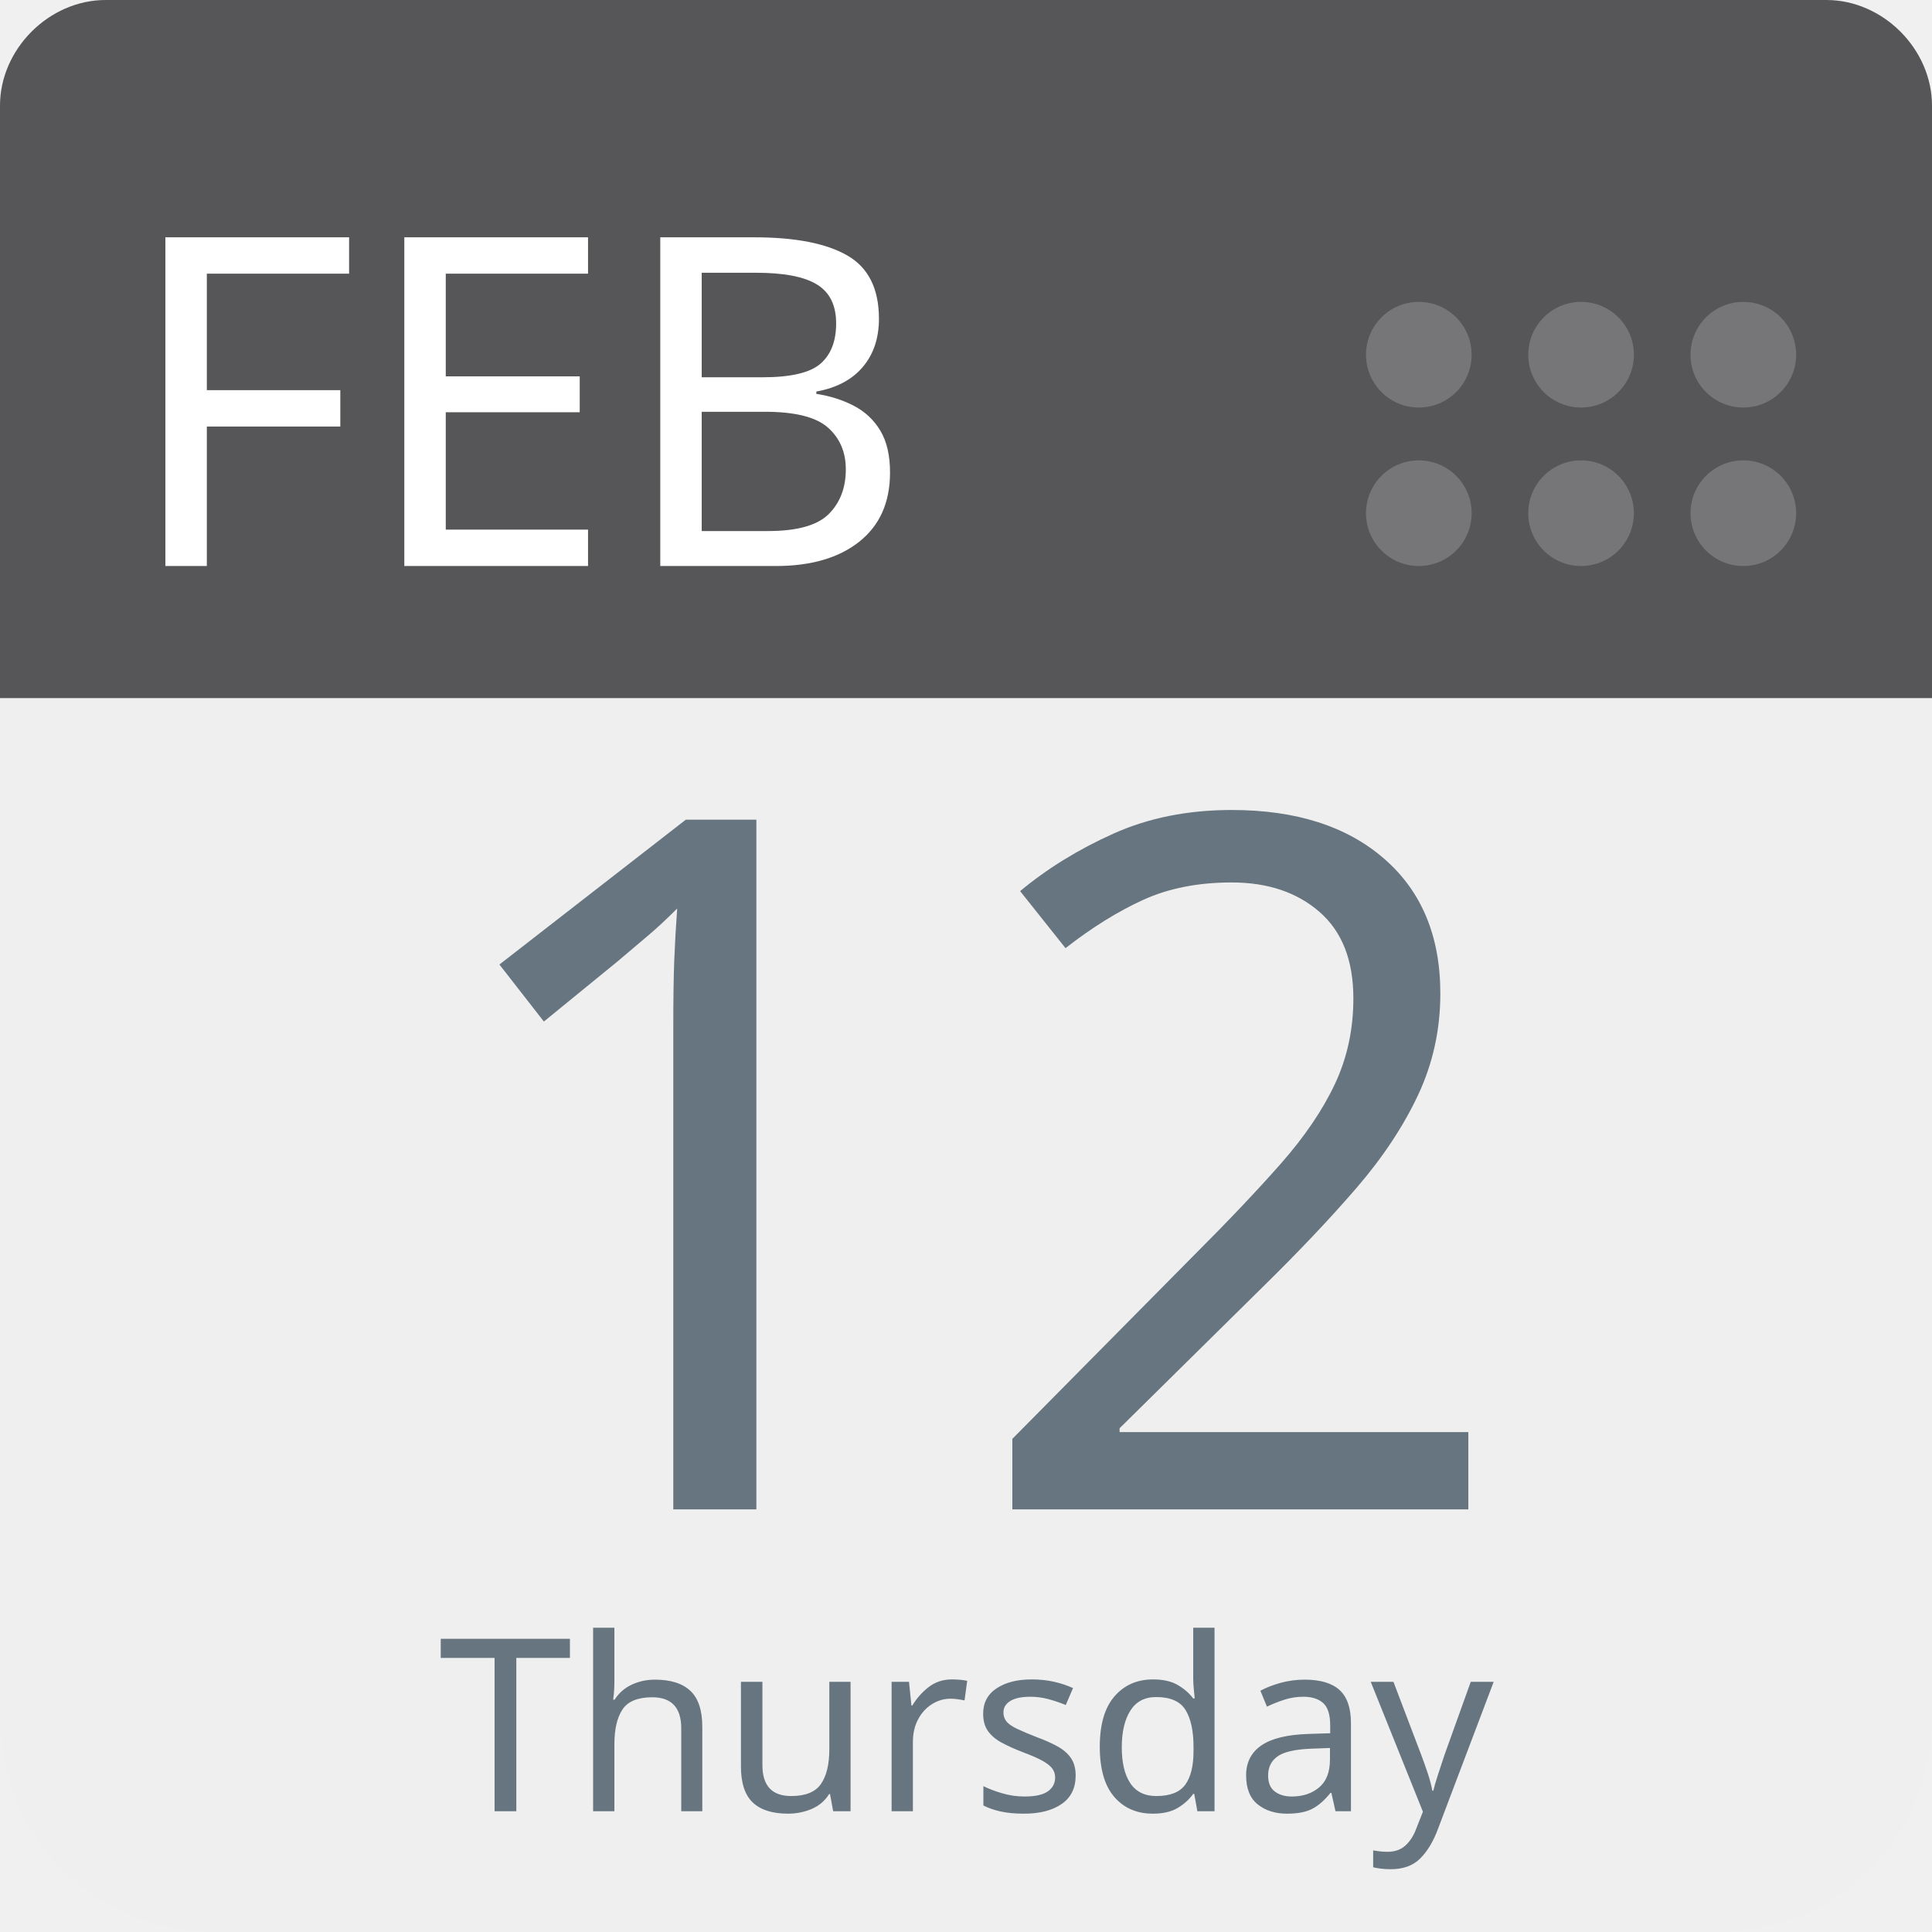
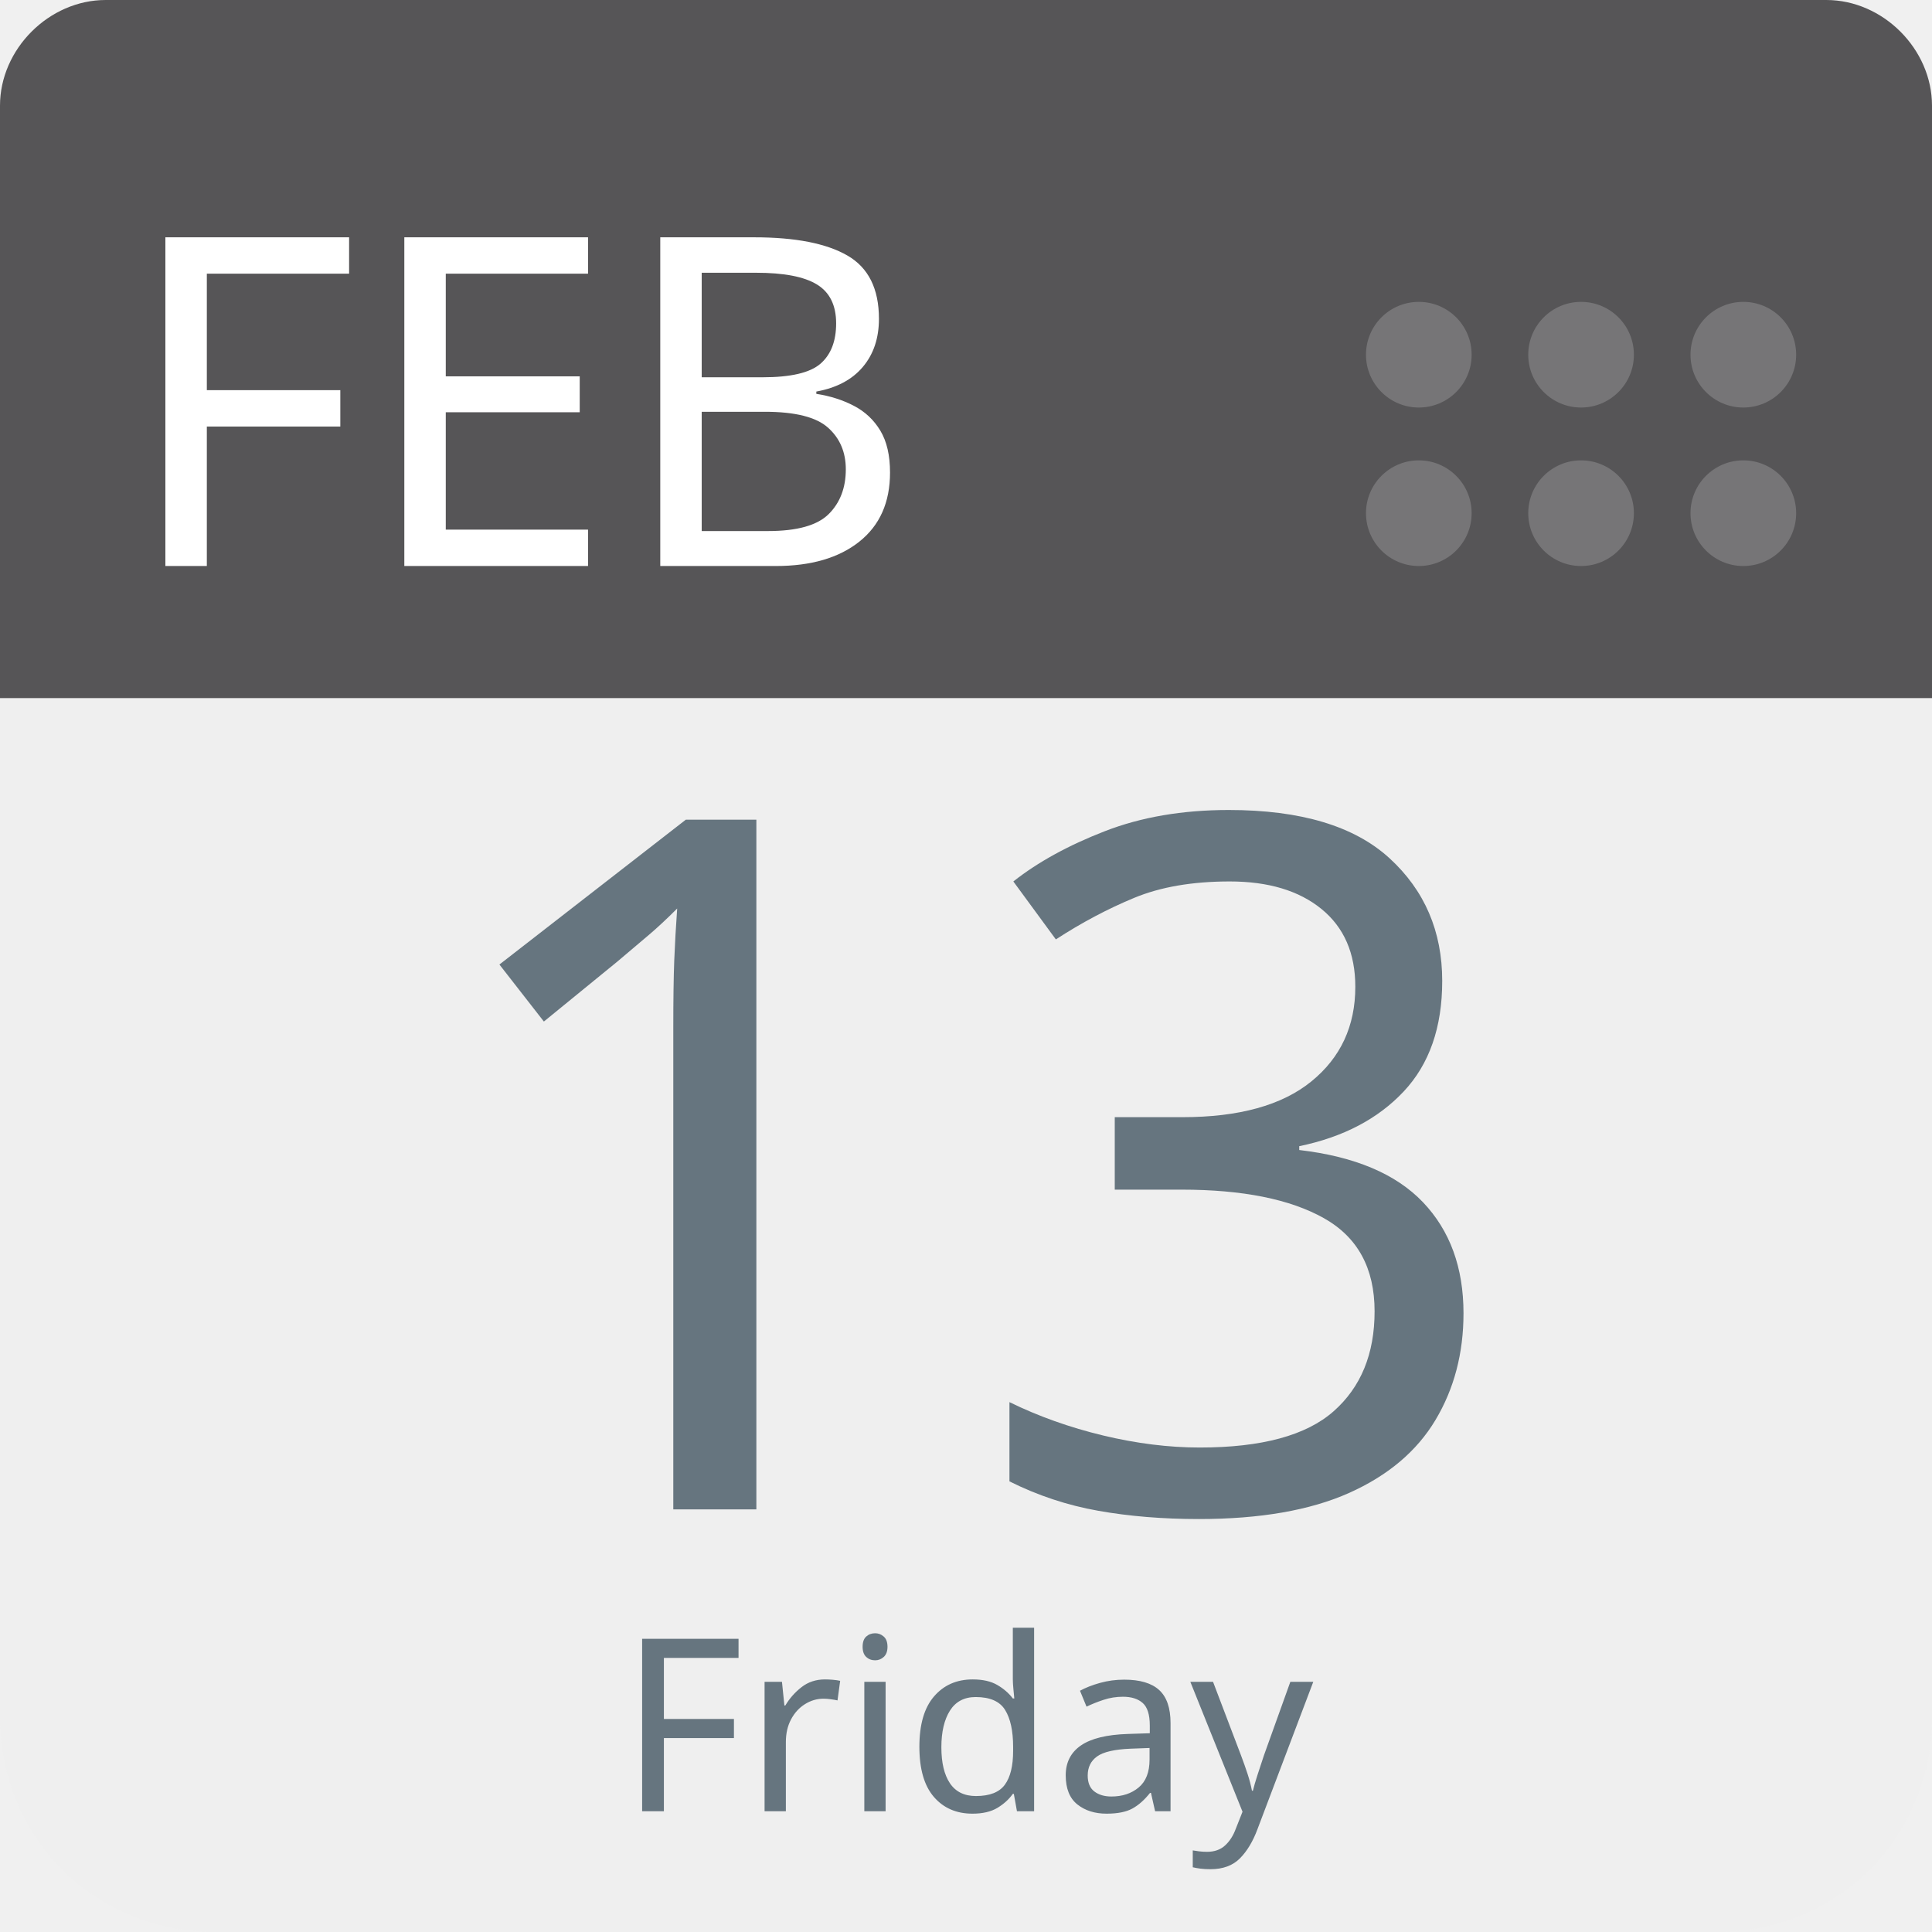
<svg xmlns="http://www.w3.org/2000/svg" aria-label="Calendar" role="img" viewBox="0 0 512 512" width="100%" height="100%" style="cursor: default">
      null
      <path d="m512,455c0,32 -25,57 -57,57l-398,0c-32,0 -57,-25 -57,-57l0,-327c0,-31 25,-57 57,-57l398,0c32,0 57,26 57,57l0,327z" fill="#efefef" />
  <path d="m484,0l-47,0l-409,0c-15,0 -28,13 -28,28l0,157l512,0l0,-157c0,-15 -13,-28 -28,-28z" fill="#565557" />
  <g fill="#767577">
    <circle cx="462" cy="136" r="14" />
    <circle cx="462" cy="94" r="14" />
    <circle cx="419" cy="136" r="14" />
    <circle cx="419" cy="94" r="14" />
    <circle cx="376" cy="136" r="14" />
    <circle cx="376" cy="94" r="14" />
  </g>
  <text id="month" x="32" y="150" fill="#fff" font-family="-apple-system, BlinkMacSystemFont, 'Noto Sans', 'Noto Sans CJK SC', 'Microsoft YaHei', sans-serif, 'Segoe UI', Roboto, 'Helvetica Neue', Arial" font-size="122px" style="text-anchor: left">FEB</text>
-   <text id="day" x="256" y="400" fill="#66757f" font-family="-apple-system, BlinkMacSystemFont, 'Noto Sans', 'Noto Sans CJK SC', 'Microsoft YaHei', sans-serif, 'Segoe UI', Roboto, 'Helvetica Neue', Arial" font-size="256px" style="text-anchor: middle">12</text>
-   <text id="weekday" x="256" y="480" fill="#66757f" font-family="-apple-system, BlinkMacSystemFont, 'Noto Sans', 'Noto Sans CJK SC', 'Microsoft YaHei', sans-serif, 'Segoe UI', Roboto, 'Helvetica Neue', Arial" font-size="64px" style="text-anchor: middle">Thursday</text>
+   <text id="day" x="256" y="400" fill="#66757f" font-family="-apple-system, BlinkMacSystemFont, 'Noto Sans', 'Noto Sans CJK SC', 'Microsoft YaHei', sans-serif, 'Segoe UI', Roboto, 'Helvetica Neue', Arial" font-size="256px" style="text-anchor: middle">13</text>
+   <text id="weekday" x="256" y="480" fill="#66757f" font-family="-apple-system, BlinkMacSystemFont, 'Noto Sans', 'Noto Sans CJK SC', 'Microsoft YaHei', sans-serif, 'Segoe UI', Roboto, 'Helvetica Neue', Arial" font-size="64px" style="text-anchor: middle">Friday</text>
      null
    </svg>
